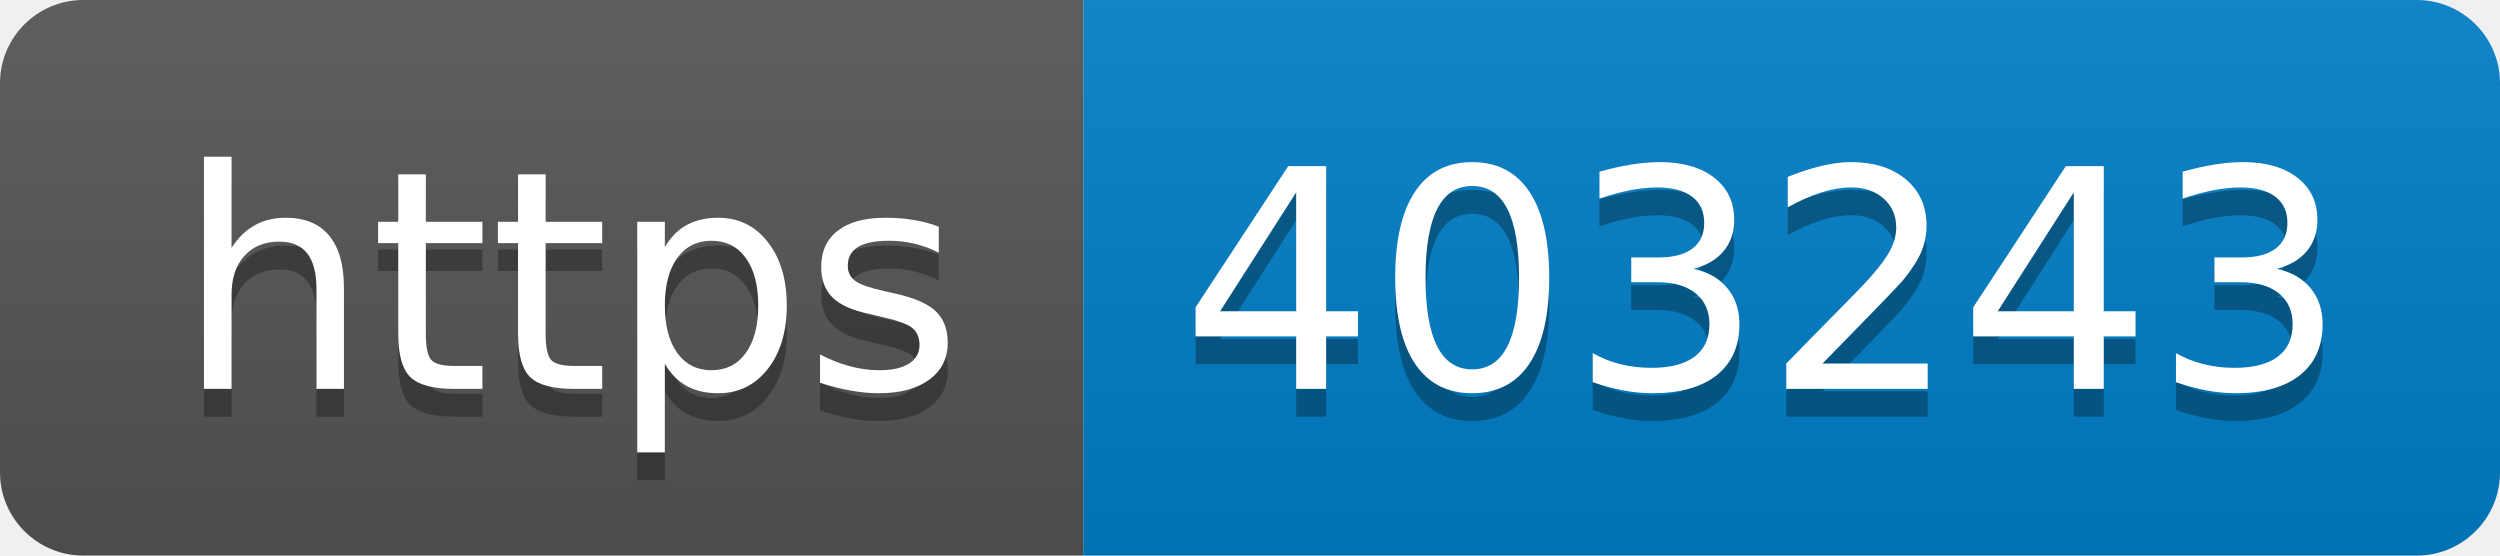
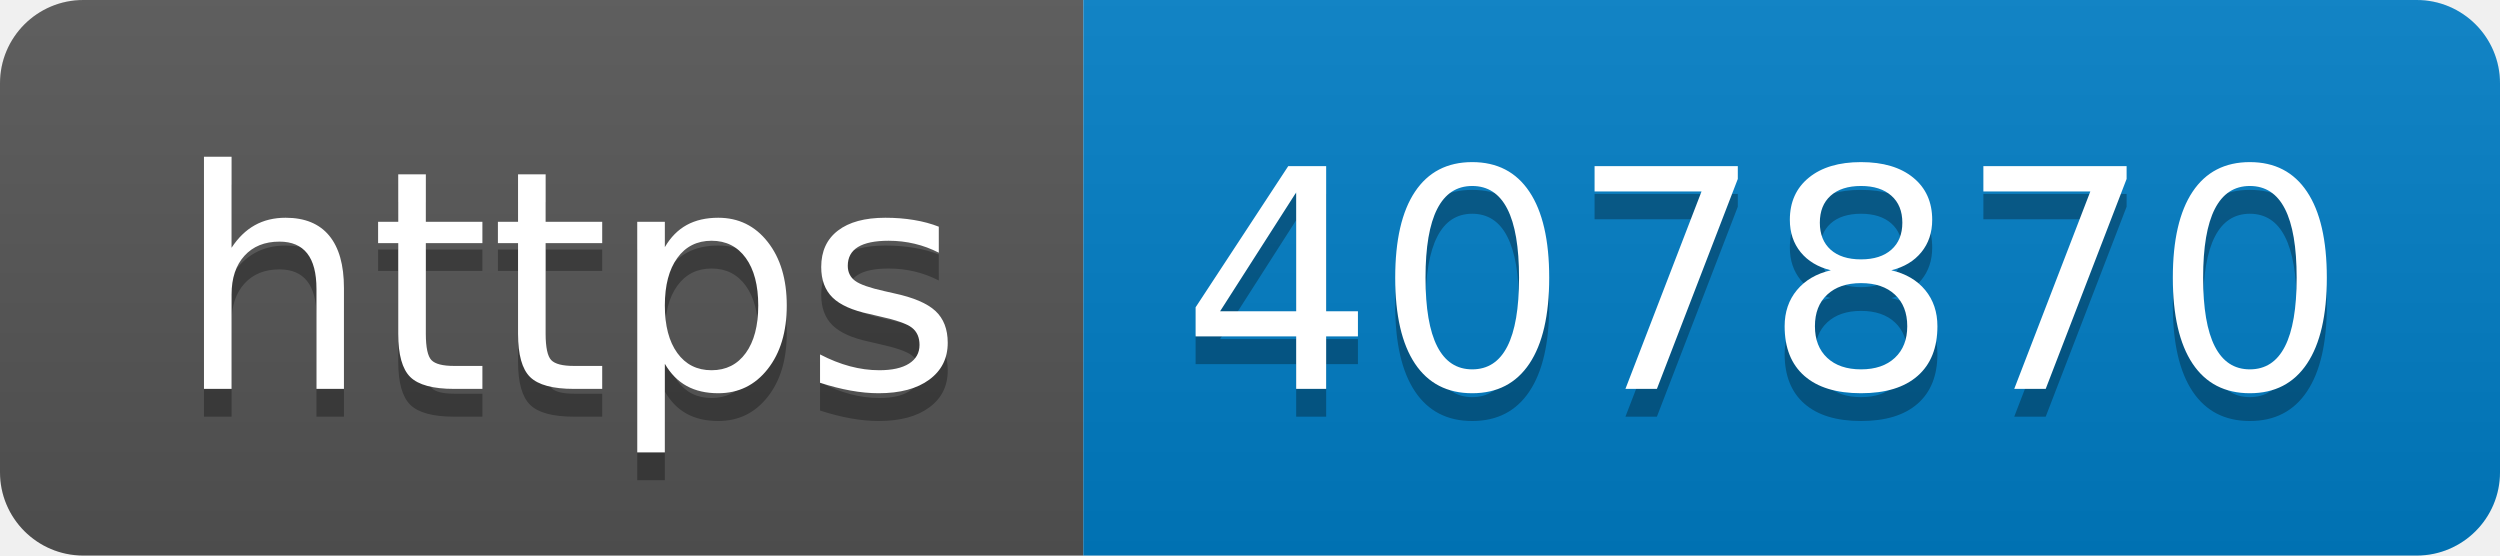
- <svg xmlns="http://www.w3.org/2000/svg" width="90" height="20" role="img" aria-label="https: 403243">
+ <svg xmlns="http://www.w3.org/2000/svg" width="90" height="20" role="img" aria-label="https: 407870">
  <linearGradient id="s" x2="0" y2="100%">
    <stop offset="0" stop-color="#bbb" stop-opacity=".1" />
    <stop offset="1" stop-opacity=".1" />
  </linearGradient>
  <clipPath id="r">
    <rect width="90" height="20" rx="3" fill="#fff" />
  </clipPath>
  <g clip-path="url(#r)">
    <rect width="39" height="20" fill="#555" />
    <rect x="39" width="51" height="20" fill="#007ec6" />
    <rect width="90" height="20" fill="url(#s)" />
  </g>
  <g fill="#fff" text-anchor="middle" font-family="Verdana,Geneva,DejaVu Sans,sans-serif" text-rendering="geometricPrecision" font-size="110">
    <text aria-hidden="true" x="205" y="150" fill="#010101" fill-opacity=".3" transform="scale(.1)" textLength="290">https</text>
    <text x="205" y="140" transform="scale(.1)" fill="#fff" textLength="290">https</text>
-     <text aria-hidden="true" x="635" y="150" fill="#010101" fill-opacity=".3" transform="scale(.1)" textLength="410">403243</text>
-     <text x="635" y="140" transform="scale(.1)" fill="#fff" textLength="410">403243</text>
+     <text aria-hidden="true" x="635" y="150" fill="#010101" fill-opacity=".3" transform="scale(.1)" textLength="410">407870</text>
+     <text x="635" y="140" transform="scale(.1)" fill="#fff" textLength="410">407870</text>
  </g>
</svg>
